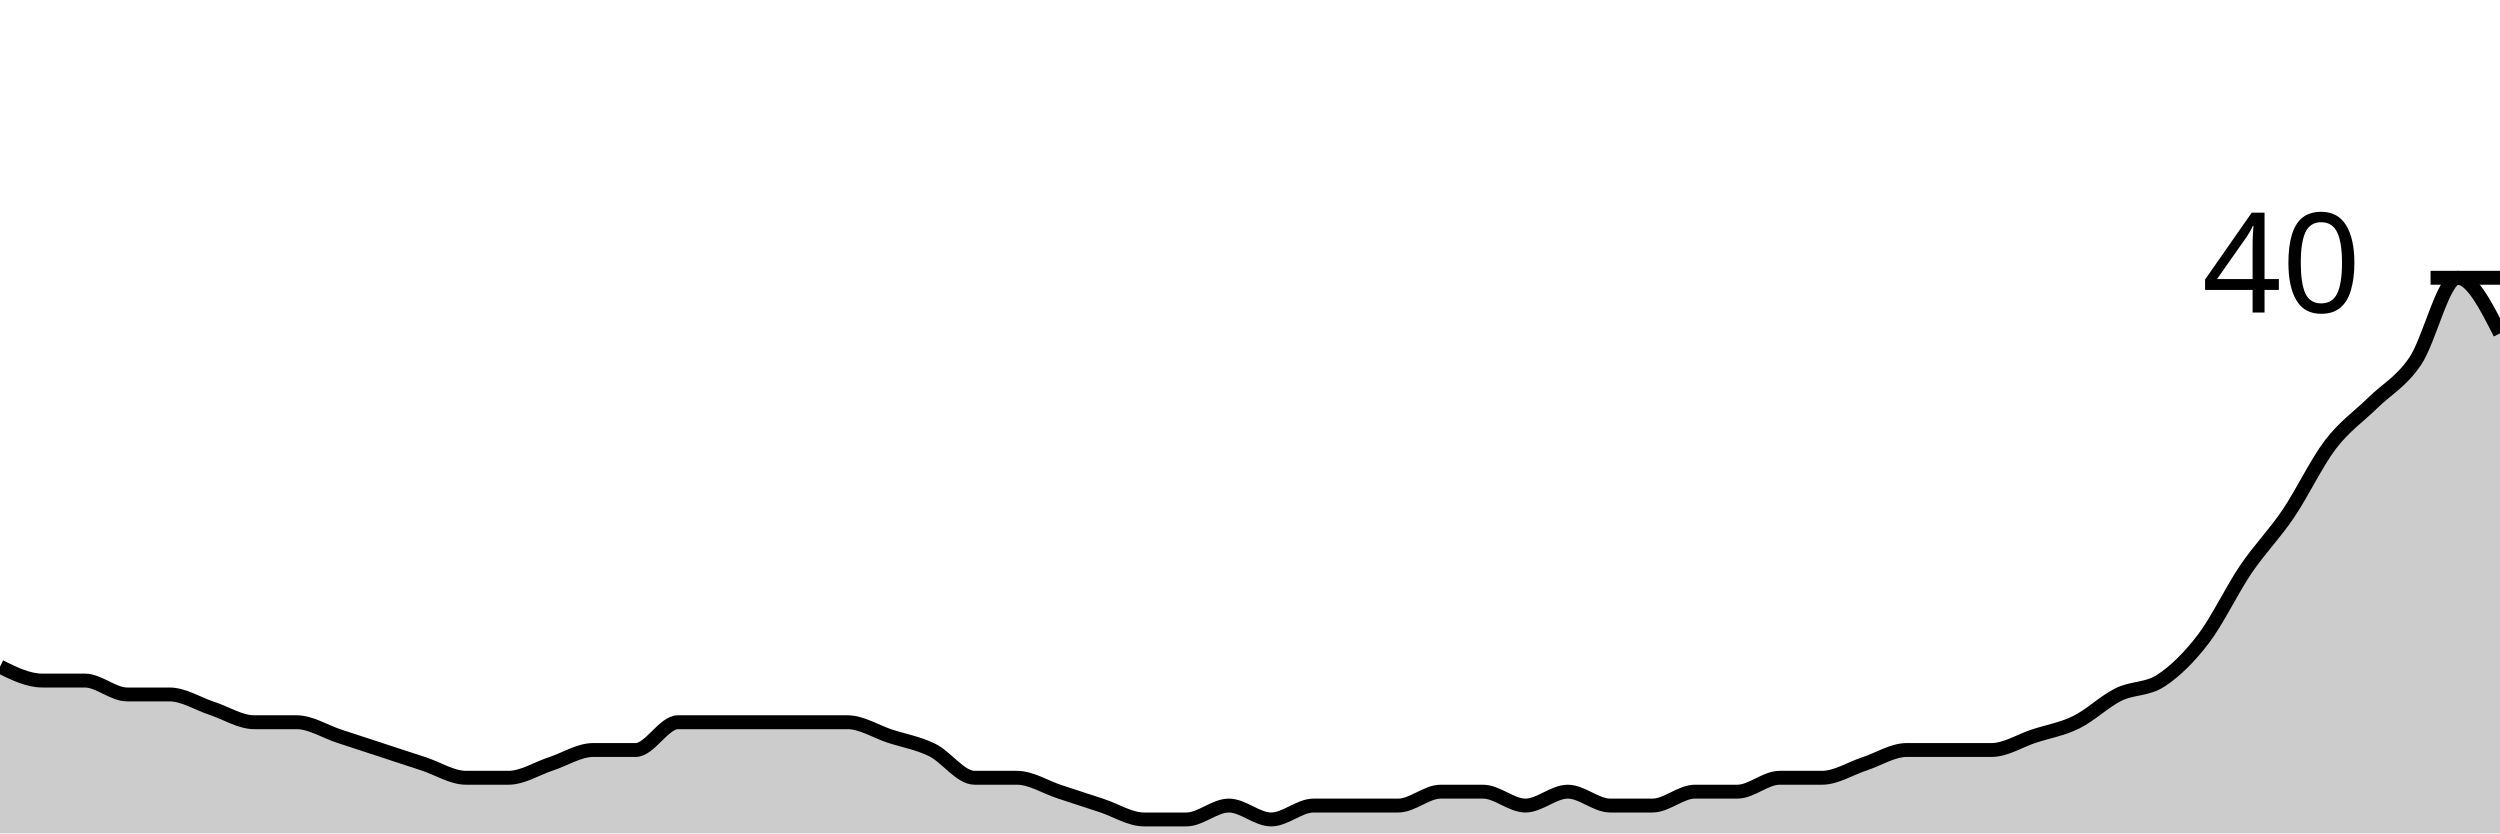
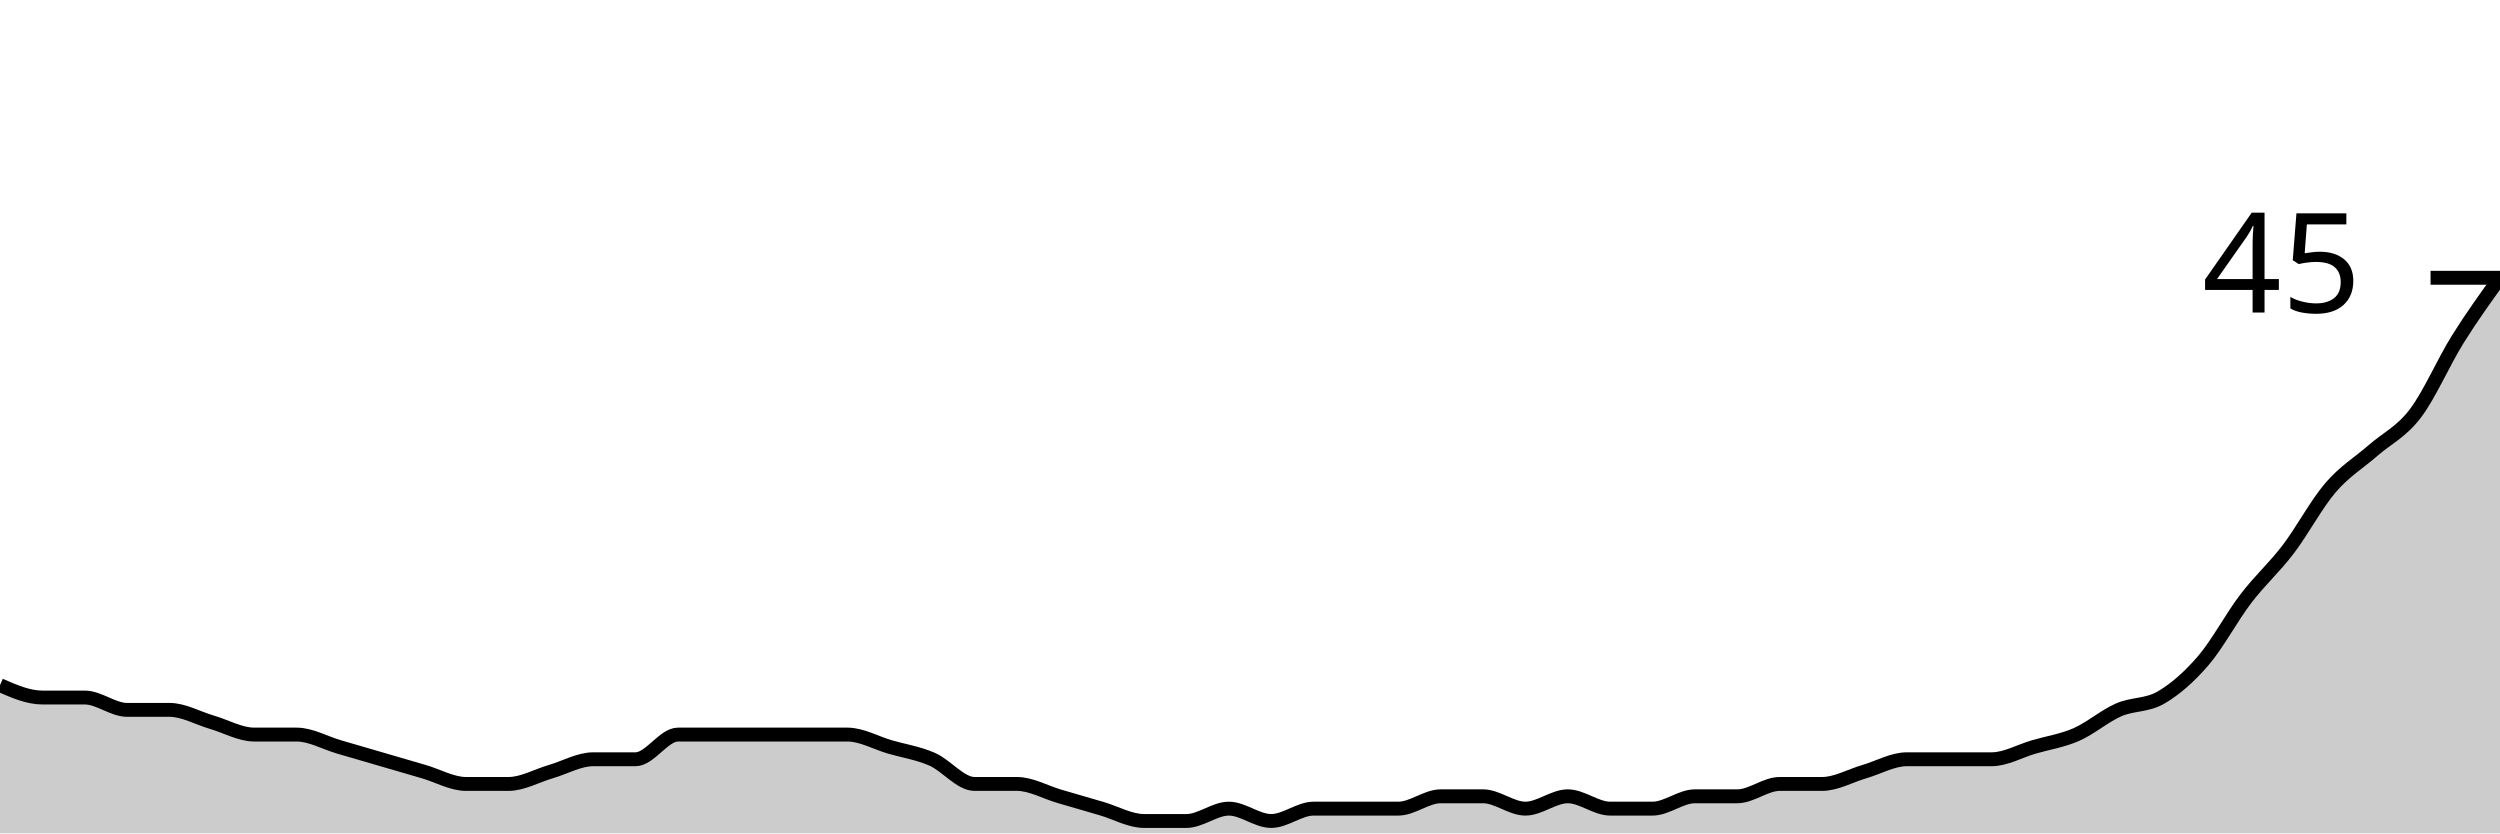
<svg xmlns="http://www.w3.org/2000/svg" viewBox="0 0 180 60">
  <g transform="translate(0,20)">
-     <path class="area" fill="rgba(0, 0, 0, 0.2)" d="M0,28C1.017,28.5,2.034,29,3.051,29C4.068,29,5.085,29,6.102,29C7.119,29,8.136,30,9.153,30C10.169,30,11.186,30,12.203,30C13.22,30,14.237,30.667,15.254,31C16.271,31.333,17.288,32,18.305,32C19.322,32,20.339,32,21.356,32C22.373,32,23.39,32.667,24.407,33C25.424,33.333,26.441,33.667,27.458,34C28.475,34.333,29.492,34.667,30.508,35C31.525,35.333,32.542,36,33.559,36C34.576,36,35.593,36,36.61,36C37.627,36,38.644,35.333,39.661,35C40.678,34.667,41.695,34,42.712,34C43.729,34,44.746,34,45.763,34C46.78,34,47.797,32,48.814,32C49.831,32,50.847,32,51.864,32C52.881,32,53.898,32,54.915,32C55.932,32,56.949,32,57.966,32C58.983,32,60,32,61.017,32C62.034,32,63.051,32.667,64.068,33C65.085,33.333,66.102,33.5,67.119,34C68.136,34.5,69.153,36,70.169,36C71.186,36,72.203,36,73.22,36C74.237,36,75.254,36.667,76.271,37C77.288,37.333,78.305,37.667,79.322,38C80.339,38.333,81.356,39,82.373,39C83.39,39,84.407,39,85.424,39C86.441,39,87.458,38,88.475,38C89.492,38,90.508,39,91.525,39C92.542,39,93.559,38,94.576,38C95.593,38,96.61,38,97.627,38C98.644,38,99.661,38,100.678,38C101.695,38,102.712,37,103.729,37C104.746,37,105.763,37,106.78,37C107.797,37,108.814,38,109.831,38C110.847,38,111.864,37,112.881,37C113.898,37,114.915,38,115.932,38C116.949,38,117.966,38,118.983,38C120,38,121.017,37,122.034,37C123.051,37,124.068,37,125.085,37C126.102,37,127.119,36,128.136,36C129.153,36,130.169,36,131.186,36C132.203,36,133.22,35.333,134.237,35C135.254,34.667,136.271,34,137.288,34C138.305,34,139.322,34,140.339,34C141.356,34,142.373,34,143.39,34C144.407,34,145.424,33.333,146.441,33C147.458,32.667,148.475,32.5,149.492,32C150.508,31.5,151.525,30.5,152.542,30C153.559,29.5,154.576,29.667,155.593,29C156.61,28.333,157.627,27.333,158.644,26C159.661,24.667,160.678,22.5,161.695,21C162.712,19.5,163.729,18.5,164.746,17C165.763,15.5,166.78,13.333,167.797,12C168.814,10.667,169.831,10,170.847,9C171.864,8,172.881,7.5,173.898,6C174.915,4.5,175.932,0,176.949,0C177.966,0,178.983,2,180,4L180,40C178.983,40,177.966,40,176.949,40C175.932,40,174.915,40,173.898,40C172.881,40,171.864,40,170.847,40C169.831,40,168.814,40,167.797,40C166.78,40,165.763,40,164.746,40C163.729,40,162.712,40,161.695,40C160.678,40,159.661,40,158.644,40C157.627,40,156.61,40,155.593,40C154.576,40,153.559,40,152.542,40C151.525,40,150.508,40,149.492,40C148.475,40,147.458,40,146.441,40C145.424,40,144.407,40,143.39,40C142.373,40,141.356,40,140.339,40C139.322,40,138.305,40,137.288,40C136.271,40,135.254,40,134.237,40C133.22,40,132.203,40,131.186,40C130.169,40,129.153,40,128.136,40C127.119,40,126.102,40,125.085,40C124.068,40,123.051,40,122.034,40C121.017,40,120,40,118.983,40C117.966,40,116.949,40,115.932,40C114.915,40,113.898,40,112.881,40C111.864,40,110.847,40,109.831,40C108.814,40,107.797,40,106.78,40C105.763,40,104.746,40,103.729,40C102.712,40,101.695,40,100.678,40C99.661,40,98.644,40,97.627,40C96.61,40,95.593,40,94.576,40C93.559,40,92.542,40,91.525,40C90.508,40,89.492,40,88.475,40C87.458,40,86.441,40,85.424,40C84.407,40,83.39,40,82.373,40C81.356,40,80.339,40,79.322,40C78.305,40,77.288,40,76.271,40C75.254,40,74.237,40,73.22,40C72.203,40,71.186,40,70.169,40C69.153,40,68.136,40,67.119,40C66.102,40,65.085,40,64.068,40C63.051,40,62.034,40,61.017,40C60,40,58.983,40,57.966,40C56.949,40,55.932,40,54.915,40C53.898,40,52.881,40,51.864,40C50.847,40,49.831,40,48.814,40C47.797,40,46.78,40,45.763,40C44.746,40,43.729,40,42.712,40C41.695,40,40.678,40,39.661,40C38.644,40,37.627,40,36.61,40C35.593,40,34.576,40,33.559,40C32.542,40,31.525,40,30.508,40C29.492,40,28.475,40,27.458,40C26.441,40,25.424,40,24.407,40C23.39,40,22.373,40,21.356,40C20.339,40,19.322,40,18.305,40C17.288,40,16.271,40,15.254,40C14.237,40,13.22,40,12.203,40C11.186,40,10.169,40,9.153,40C8.136,40,7.119,40,6.102,40C5.085,40,4.068,40,3.051,40C2.034,40,1.017,40,0,40Z" />
-     <path class="line" stroke="black" fill="none" d="M0,28C1.017,28.5,2.034,29,3.051,29C4.068,29,5.085,29,6.102,29C7.119,29,8.136,30,9.153,30C10.169,30,11.186,30,12.203,30C13.22,30,14.237,30.667,15.254,31C16.271,31.333,17.288,32,18.305,32C19.322,32,20.339,32,21.356,32C22.373,32,23.39,32.667,24.407,33C25.424,33.333,26.441,33.667,27.458,34C28.475,34.333,29.492,34.667,30.508,35C31.525,35.333,32.542,36,33.559,36C34.576,36,35.593,36,36.61,36C37.627,36,38.644,35.333,39.661,35C40.678,34.667,41.695,34,42.712,34C43.729,34,44.746,34,45.763,34C46.78,34,47.797,32,48.814,32C49.831,32,50.847,32,51.864,32C52.881,32,53.898,32,54.915,32C55.932,32,56.949,32,57.966,32C58.983,32,60,32,61.017,32C62.034,32,63.051,32.667,64.068,33C65.085,33.333,66.102,33.5,67.119,34C68.136,34.5,69.153,36,70.169,36C71.186,36,72.203,36,73.22,36C74.237,36,75.254,36.667,76.271,37C77.288,37.333,78.305,37.667,79.322,38C80.339,38.333,81.356,39,82.373,39C83.39,39,84.407,39,85.424,39C86.441,39,87.458,38,88.475,38C89.492,38,90.508,39,91.525,39C92.542,39,93.559,38,94.576,38C95.593,38,96.61,38,97.627,38C98.644,38,99.661,38,100.678,38C101.695,38,102.712,37,103.729,37C104.746,37,105.763,37,106.78,37C107.797,37,108.814,38,109.831,38C110.847,38,111.864,37,112.881,37C113.898,37,114.915,38,115.932,38C116.949,38,117.966,38,118.983,38C120,38,121.017,37,122.034,37C123.051,37,124.068,37,125.085,37C126.102,37,127.119,36,128.136,36C129.153,36,130.169,36,131.186,36C132.203,36,133.22,35.333,134.237,35C135.254,34.667,136.271,34,137.288,34C138.305,34,139.322,34,140.339,34C141.356,34,142.373,34,143.39,34C144.407,34,145.424,33.333,146.441,33C147.458,32.667,148.475,32.5,149.492,32C150.508,31.5,151.525,30.5,152.542,30C153.559,29.5,154.576,29.667,155.593,29C156.61,28.333,157.627,27.333,158.644,26C159.661,24.667,160.678,22.5,161.695,21C162.712,19.5,163.729,18.5,164.746,17C165.763,15.5,166.78,13.333,167.797,12C168.814,10.667,169.831,10,170.847,9C171.864,8,172.881,7.5,173.898,6C174.915,4.5,175.932,0,176.949,0C177.966,0,178.983,2,180,4" />
+     <path class="area" fill="rgba(0, 0, 0, 0.2)" d="M0,29.333C1.017,29.778,2.034,30.222,3.051,30.222C4.068,30.222,5.085,30.222,6.102,30.222C7.119,30.222,8.136,31.111,9.153,31.111C10.169,31.111,11.186,31.111,12.203,31.111C13.22,31.111,14.237,31.704,15.254,32C16.271,32.296,17.288,32.889,18.305,32.889C19.322,32.889,20.339,32.889,21.356,32.889C22.373,32.889,23.39,33.481,24.407,33.778C25.424,34.074,26.441,34.37,27.458,34.667C28.475,34.963,29.492,35.259,30.508,35.556C31.525,35.852,32.542,36.444,33.559,36.444C34.576,36.444,35.593,36.444,36.61,36.444C37.627,36.444,38.644,35.852,39.661,35.556C40.678,35.259,41.695,34.667,42.712,34.667C43.729,34.667,44.746,34.667,45.763,34.667C46.78,34.667,47.797,32.889,48.814,32.889C49.831,32.889,50.847,32.889,51.864,32.889C52.881,32.889,53.898,32.889,54.915,32.889C55.932,32.889,56.949,32.889,57.966,32.889C58.983,32.889,60,32.889,61.017,32.889C62.034,32.889,63.051,33.481,64.068,33.778C65.085,34.074,66.102,34.222,67.119,34.667C68.136,35.111,69.153,36.444,70.169,36.444C71.186,36.444,72.203,36.444,73.22,36.444C74.237,36.444,75.254,37.037,76.271,37.333C77.288,37.63,78.305,37.926,79.322,38.222C80.339,38.519,81.356,39.111,82.373,39.111C83.39,39.111,84.407,39.111,85.424,39.111C86.441,39.111,87.458,38.222,88.475,38.222C89.492,38.222,90.508,39.111,91.525,39.111C92.542,39.111,93.559,38.222,94.576,38.222C95.593,38.222,96.61,38.222,97.627,38.222C98.644,38.222,99.661,38.222,100.678,38.222C101.695,38.222,102.712,37.333,103.729,37.333C104.746,37.333,105.763,37.333,106.78,37.333C107.797,37.333,108.814,38.222,109.831,38.222C110.847,38.222,111.864,37.333,112.881,37.333C113.898,37.333,114.915,38.222,115.932,38.222C116.949,38.222,117.966,38.222,118.983,38.222C120,38.222,121.017,37.333,122.034,37.333C123.051,37.333,124.068,37.333,125.085,37.333C126.102,37.333,127.119,36.444,128.136,36.444C129.153,36.444,130.169,36.444,131.186,36.444C132.203,36.444,133.22,35.852,134.237,35.556C135.254,35.259,136.271,34.667,137.288,34.667C138.305,34.667,139.322,34.667,140.339,34.667C141.356,34.667,142.373,34.667,143.39,34.667C144.407,34.667,145.424,34.074,146.441,33.778C147.458,33.481,148.475,33.333,149.492,32.889C150.508,32.444,151.525,31.556,152.542,31.111C153.559,30.667,154.576,30.815,155.593,30.222C156.61,29.63,157.627,28.741,158.644,27.556C159.661,26.37,160.678,24.444,161.695,23.111C162.712,21.778,163.729,20.889,164.746,19.556C165.763,18.222,166.78,16.296,167.797,15.111C168.814,13.926,169.831,13.333,170.847,12.444C171.864,11.556,172.881,11.111,173.898,9.778C174.915,8.444,175.932,6.074,176.949,4.444C177.966,2.815,178.983,1.407,180,0L180,40C178.983,40,177.966,40,176.949,40C175.932,40,174.915,40,173.898,40C172.881,40,171.864,40,170.847,40C169.831,40,168.814,40,167.797,40C166.78,40,165.763,40,164.746,40C163.729,40,162.712,40,161.695,40C160.678,40,159.661,40,158.644,40C157.627,40,156.61,40,155.593,40C154.576,40,153.559,40,152.542,40C151.525,40,150.508,40,149.492,40C148.475,40,147.458,40,146.441,40C145.424,40,144.407,40,143.39,40C142.373,40,141.356,40,140.339,40C139.322,40,138.305,40,137.288,40C136.271,40,135.254,40,134.237,40C133.22,40,132.203,40,131.186,40C130.169,40,129.153,40,128.136,40C127.119,40,126.102,40,125.085,40C124.068,40,123.051,40,122.034,40C121.017,40,120,40,118.983,40C117.966,40,116.949,40,115.932,40C114.915,40,113.898,40,112.881,40C111.864,40,110.847,40,109.831,40C108.814,40,107.797,40,106.78,40C105.763,40,104.746,40,103.729,40C102.712,40,101.695,40,100.678,40C99.661,40,98.644,40,97.627,40C96.61,40,95.593,40,94.576,40C93.559,40,92.542,40,91.525,40C90.508,40,89.492,40,88.475,40C87.458,40,86.441,40,85.424,40C84.407,40,83.39,40,82.373,40C81.356,40,80.339,40,79.322,40C78.305,40,77.288,40,76.271,40C75.254,40,74.237,40,73.22,40C72.203,40,71.186,40,70.169,40C69.153,40,68.136,40,67.119,40C66.102,40,65.085,40,64.068,40C63.051,40,62.034,40,61.017,40C60,40,58.983,40,57.966,40C56.949,40,55.932,40,54.915,40C53.898,40,52.881,40,51.864,40C50.847,40,49.831,40,48.814,40C47.797,40,46.78,40,45.763,40C44.746,40,43.729,40,42.712,40C41.695,40,40.678,40,39.661,40C38.644,40,37.627,40,36.61,40C35.593,40,34.576,40,33.559,40C32.542,40,31.525,40,30.508,40C29.492,40,28.475,40,27.458,40C26.441,40,25.424,40,24.407,40C23.39,40,22.373,40,21.356,40C20.339,40,19.322,40,18.305,40C17.288,40,16.271,40,15.254,40C14.237,40,13.22,40,12.203,40C11.186,40,10.169,40,9.153,40C8.136,40,7.119,40,6.102,40C5.085,40,4.068,40,3.051,40C2.034,40,1.017,40,0,40Z" />
+     <path class="line" stroke="black" fill="none" d="M0,29.333C1.017,29.778,2.034,30.222,3.051,30.222C4.068,30.222,5.085,30.222,6.102,30.222C7.119,30.222,8.136,31.111,9.153,31.111C10.169,31.111,11.186,31.111,12.203,31.111C13.22,31.111,14.237,31.704,15.254,32C16.271,32.296,17.288,32.889,18.305,32.889C19.322,32.889,20.339,32.889,21.356,32.889C22.373,32.889,23.39,33.481,24.407,33.778C25.424,34.074,26.441,34.37,27.458,34.667C28.475,34.963,29.492,35.259,30.508,35.556C31.525,35.852,32.542,36.444,33.559,36.444C34.576,36.444,35.593,36.444,36.61,36.444C37.627,36.444,38.644,35.852,39.661,35.556C40.678,35.259,41.695,34.667,42.712,34.667C43.729,34.667,44.746,34.667,45.763,34.667C46.78,34.667,47.797,32.889,48.814,32.889C49.831,32.889,50.847,32.889,51.864,32.889C52.881,32.889,53.898,32.889,54.915,32.889C55.932,32.889,56.949,32.889,57.966,32.889C58.983,32.889,60,32.889,61.017,32.889C62.034,32.889,63.051,33.481,64.068,33.778C65.085,34.074,66.102,34.222,67.119,34.667C68.136,35.111,69.153,36.444,70.169,36.444C71.186,36.444,72.203,36.444,73.22,36.444C74.237,36.444,75.254,37.037,76.271,37.333C77.288,37.63,78.305,37.926,79.322,38.222C80.339,38.519,81.356,39.111,82.373,39.111C83.39,39.111,84.407,39.111,85.424,39.111C86.441,39.111,87.458,38.222,88.475,38.222C89.492,38.222,90.508,39.111,91.525,39.111C92.542,39.111,93.559,38.222,94.576,38.222C95.593,38.222,96.61,38.222,97.627,38.222C98.644,38.222,99.661,38.222,100.678,38.222C101.695,38.222,102.712,37.333,103.729,37.333C104.746,37.333,105.763,37.333,106.78,37.333C107.797,37.333,108.814,38.222,109.831,38.222C110.847,38.222,111.864,37.333,112.881,37.333C113.898,37.333,114.915,38.222,115.932,38.222C116.949,38.222,117.966,38.222,118.983,38.222C120,38.222,121.017,37.333,122.034,37.333C123.051,37.333,124.068,37.333,125.085,37.333C126.102,37.333,127.119,36.444,128.136,36.444C129.153,36.444,130.169,36.444,131.186,36.444C132.203,36.444,133.22,35.852,134.237,35.556C135.254,35.259,136.271,34.667,137.288,34.667C138.305,34.667,139.322,34.667,140.339,34.667C141.356,34.667,142.373,34.667,143.39,34.667C144.407,34.667,145.424,34.074,146.441,33.778C147.458,33.481,148.475,33.333,149.492,32.889C150.508,32.444,151.525,31.556,152.542,31.111C153.559,30.667,154.576,30.815,155.593,30.222C156.61,29.63,157.627,28.741,158.644,27.556C159.661,26.37,160.678,24.444,161.695,23.111C162.712,21.778,163.729,20.889,164.746,19.556C165.763,18.222,166.78,16.296,167.797,15.111C168.814,13.926,169.831,13.333,170.847,12.444C171.864,11.556,172.881,11.111,173.898,9.778C174.915,8.444,175.932,6.074,176.949,4.444C177.966,2.815,178.983,1.407,180,0" />
    <path class="axis-ceiling" stroke-width="1" stroke="black" fill="none" d="M175,0L180,0" />
-     <text class="axis-ceiling-label" font-family="sans-serif" text-anchor="end" font-size="10px" x="170" y="2.5">40</text>
+     <text class="axis-ceiling-label" font-family="sans-serif" text-anchor="end" font-size="10px" x="170" y="2.5">45</text>
  </g>
</svg>
